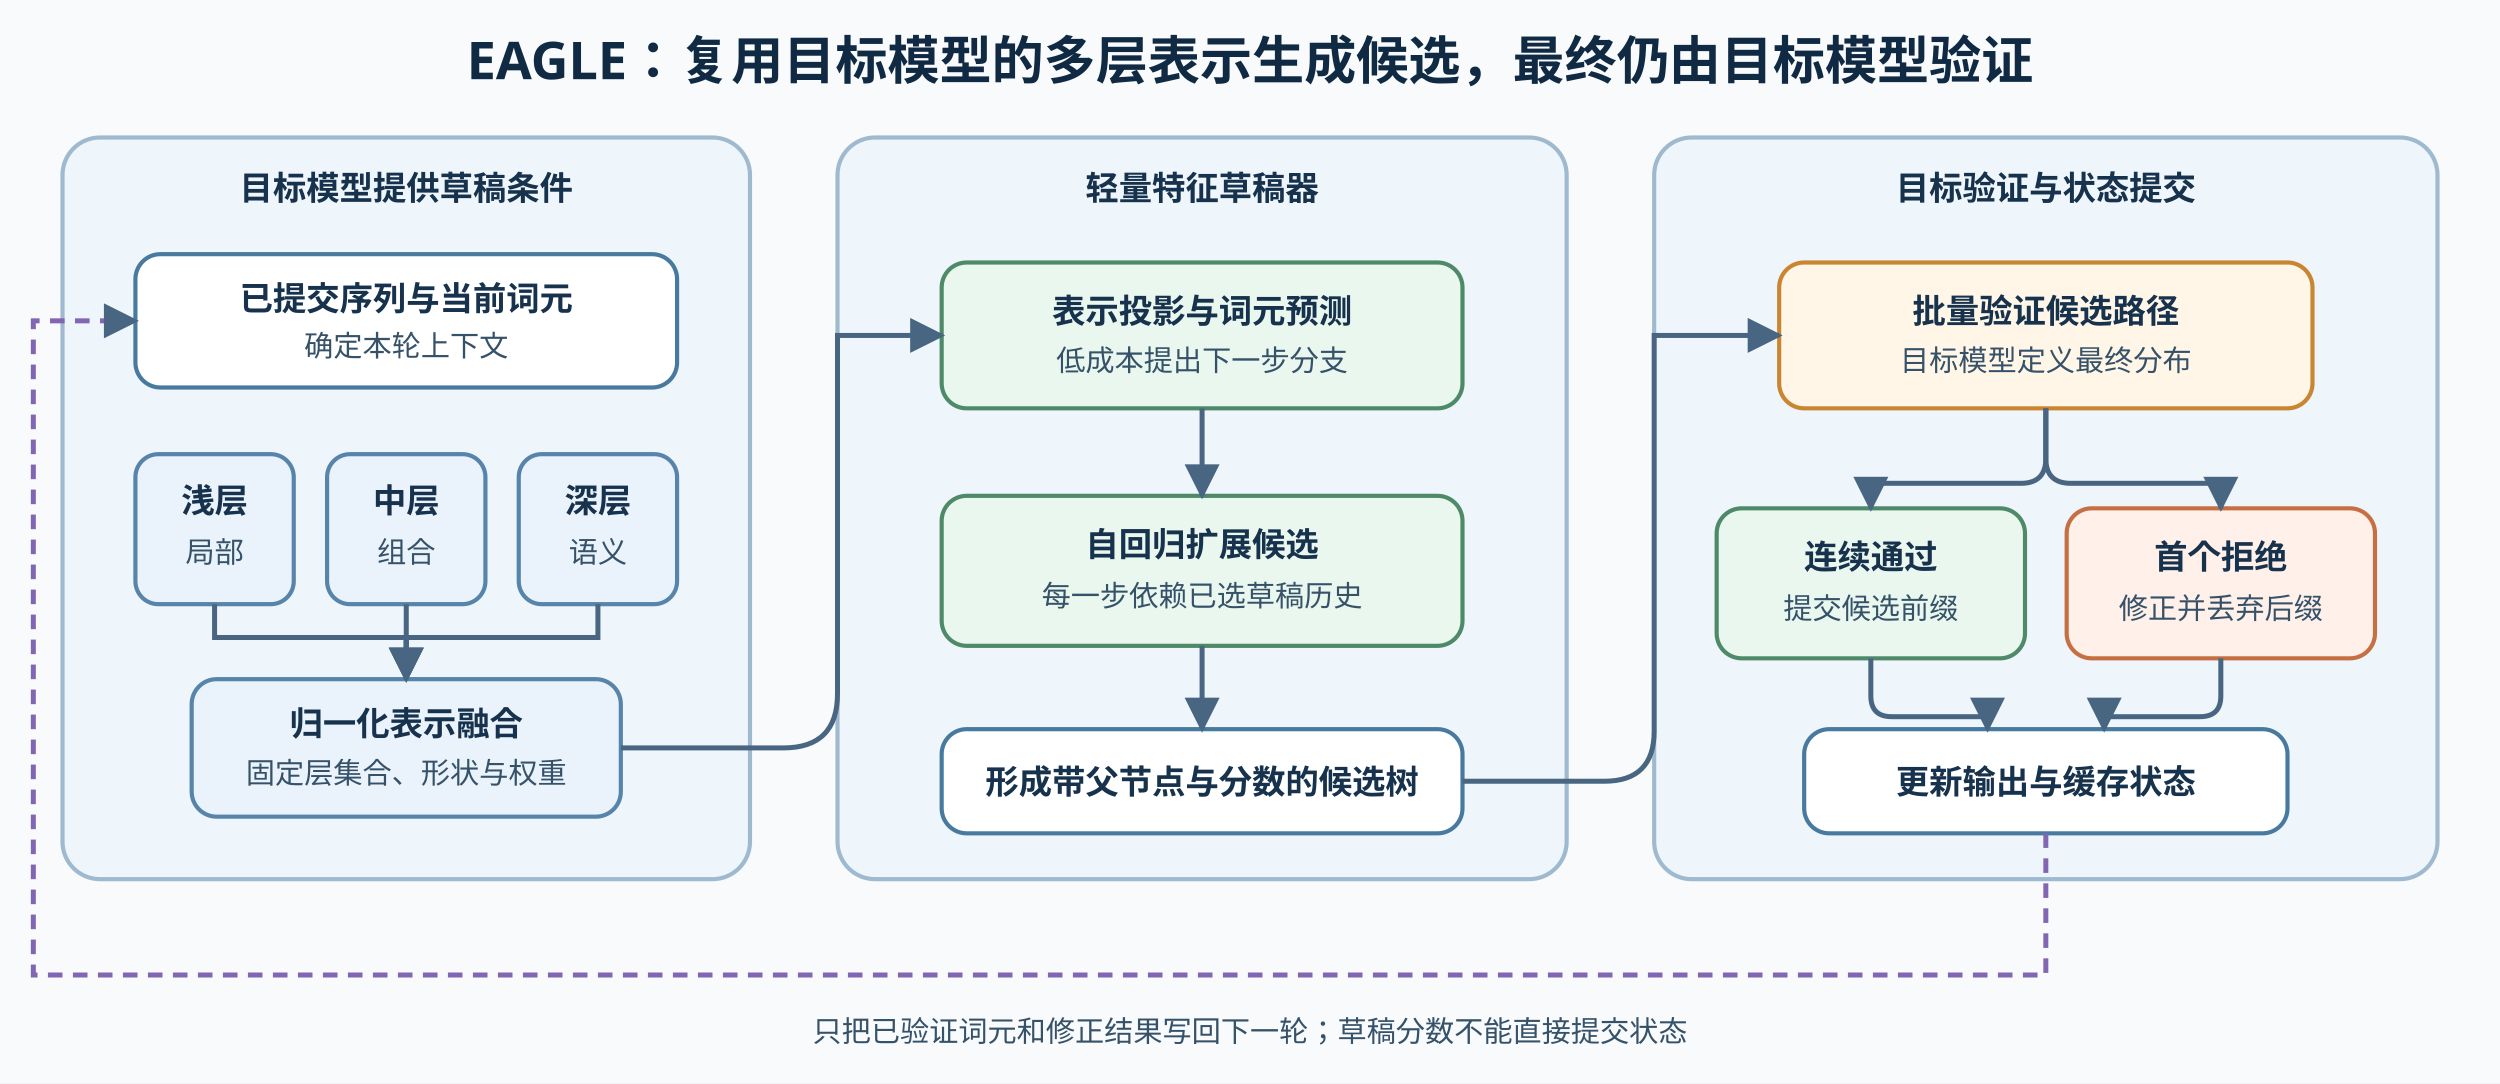
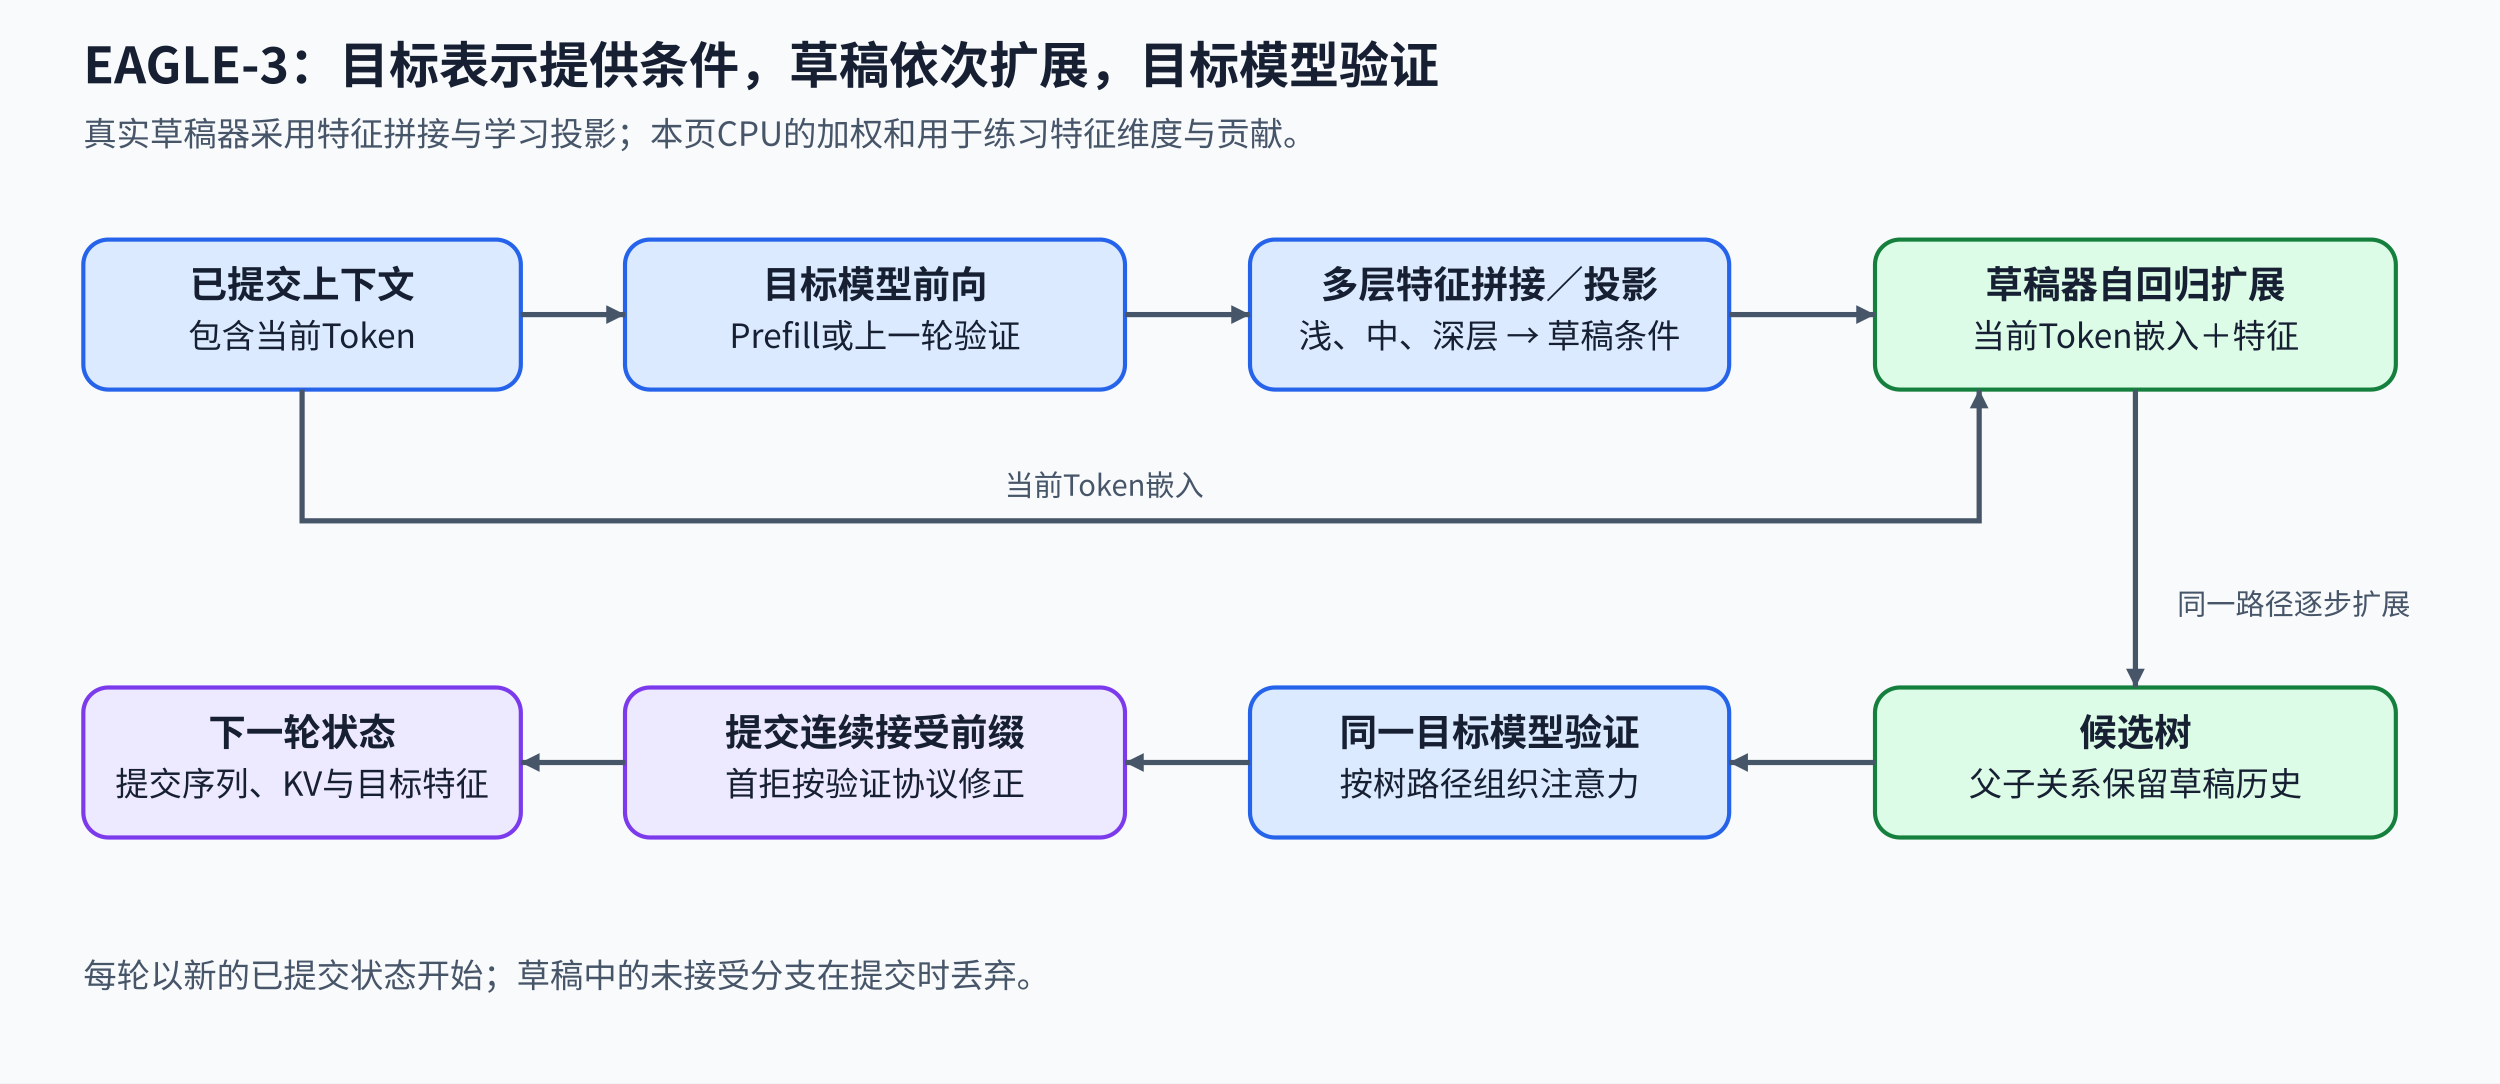
- <svg xmlns="http://www.w3.org/2000/svg" width="1200" height="520" viewBox="0 0 1200 520">
+ <svg xmlns="http://www.w3.org/2000/svg" width="1200" height="520" viewBox="0 0 1200 520" role="img" aria-labelledby="title desc">
  <defs>
-     <marker id="arrow" viewBox="0 0 10 10" refX="9" refY="5" markerWidth="7" markerHeight="7" orient="auto">
-       <path d="M0 0 L10 5 L0 10 Z" fill="#486581" />
+     <marker id="arrow" viewBox="0 0 10 10" refX="10" refY="5" markerWidth="9" markerHeight="9" markerUnits="userSpaceOnUse" orient="auto">
+       <path d="M0 0L10 5L0 10Z" fill="#475569" />
    </marker>
-     <style>
-       .title{font:700 25px sans-serif;fill:#102a43}.group{fill:#eef5fb;stroke:#9fb9cf;stroke-width:2}.node{fill:#fff;stroke:#477a9e;stroke-width:2}.feature{fill:#eaf3fb;stroke:#5684aa;stroke-width:2}.draft{fill:#eaf7ef;stroke:#4e8a68;stroke-width:2}.verify{fill:#fff6e8;stroke:#c9852f;stroke-width:2}.reject{fill:#fff0ea;stroke:#c56f43;stroke-width:2}.label{font:700 16px sans-serif;fill:#17324d}.small{font:14px sans-serif;fill:#365269}.edge{fill:none;stroke:#486581;stroke-width:2.4;marker-end:url(#arrow)}.feedback{fill:none;stroke:#8066b3;stroke-width:2.4;stroke-dasharray:7 5;marker-end:url(#arrow)}
-     </style>
+     <style>text{font-family:"Noto Sans CJK SC","Microsoft YaHei",sans-serif;fill:#172033}.title{font-size:24px;font-weight:700}.sub{font-size:16px;fill:#475569}.head{font-size:18px;font-weight:700}.body{font-size:16px}.small{font-size:14px;fill:#475569}.node{stroke-width:2;rx:12}.flow{stroke:#475569;stroke-width:2.5;fill:none;marker-end:url(#arrow)}.feedback{stroke:#7c3aed;stroke-width:2.5;stroke-dasharray:7 5;fill:none;marker-end:url(#arrow)}</style>
  </defs>
-   <rect x="0" y="0" width="1200" height="520" fill="#f8fafc" />
-   <text x="600" y="38" text-anchor="middle" class="title">EAGLE：复用目标模型的多层表示生成候选，最终仍由目标模型验证</text>
-   <rect x="30" y="66" width="330" height="356" rx="18" class="group" />
-   <text x="195" y="96" text-anchor="middle" class="label">目标模型提供草稿条件</text>
-   <rect x="65" y="122" width="260" height="64" rx="12" class="node" />
-   <text x="195" y="149" text-anchor="middle" class="label">已提交序列与当前词元</text>
-   <text x="195" y="171" text-anchor="middle" class="small">确定本轮上下文</text>
-   <rect x="65" y="218" width="76" height="72" rx="11" class="feature" />
-   <rect x="157" y="218" width="76" height="72" rx="11" class="feature" />
-   <rect x="249" y="218" width="76" height="72" rx="11" class="feature" />
-   <text x="103" y="246" text-anchor="middle" class="label">浅层</text>
-   <text x="103" y="270" text-anchor="middle" class="small">局部</text>
-   <text x="195" y="246" text-anchor="middle" class="label">中层</text>
-   <text x="195" y="270" text-anchor="middle" class="small">组合</text>
-   <text x="287" y="246" text-anchor="middle" class="label">深层</text>
-   <text x="287" y="270" text-anchor="middle" class="small">语义</text>
-   <rect x="92" y="326" width="206" height="66" rx="12" class="feature" />
-   <text x="195" y="353" text-anchor="middle" class="label">归一化表示融合</text>
-   <text x="195" y="376" text-anchor="middle" class="small">固定层集合、形状与权重</text>
-   <path d="M103 290 V306 H195 V326" class="edge" />
-   <path d="M195 290 V326" class="edge" />
-   <path d="M287 290 V306 H195 V326" class="edge" />
-   <rect x="402" y="66" width="350" height="356" rx="18" class="group" />
-   <text x="577" y="96" text-anchor="middle" class="label">轻量特征草稿器</text>
-   <rect x="452" y="126" width="250" height="70" rx="12" class="draft" />
-   <text x="577" y="155" text-anchor="middle" class="label">表示投影与词元预测</text>
-   <text x="577" y="178" text-anchor="middle" class="small">低成本提出下一步分支</text>
-   <rect x="452" y="238" width="250" height="72" rx="12" class="draft" />
-   <text x="577" y="267" text-anchor="middle" class="label">自回归扩展候选</text>
-   <text x="577" y="291" text-anchor="middle" class="small">每一步依赖已选草稿历史</text>
-   <rect x="452" y="350" width="250" height="50" rx="12" class="node" />
-   <text x="577" y="381" text-anchor="middle" class="label">形成带父节点与分数的候选树</text>
-   <path d="M577 196 V238" class="edge" />
-   <path d="M577 310 V350" class="edge" />
-   <rect x="794" y="66" width="376" height="356" rx="18" class="group" />
-   <text x="982" y="96" text-anchor="middle" class="label">目标验证与状态提交</text>
-   <rect x="854" y="126" width="256" height="70" rx="12" class="verify" />
-   <text x="982" y="155" text-anchor="middle" class="label">批量验证候选路径</text>
-   <text x="982" y="178" text-anchor="middle" class="small">目标模型定义最终分布</text>
-   <rect x="824" y="244" width="148" height="72" rx="12" class="draft" />
-   <text x="898" y="273" text-anchor="middle" class="label">连续通过</text>
-   <text x="898" y="297" text-anchor="middle" class="small">提交候选前缀</text>
-   <rect x="992" y="244" width="148" height="72" rx="12" class="reject" />
-   <text x="1066" y="273" text-anchor="middle" class="label">首个拒绝</text>
-   <text x="1066" y="297" text-anchor="middle" class="small">修正并丢弃后缀</text>
-   <rect x="866" y="350" width="232" height="50" rx="12" class="node" />
-   <text x="982" y="381" text-anchor="middle" class="label">更新输出与缓存状态</text>
-   <path d="M982 196 V220 Q982 232 970 232 H898 V244" class="edge" />
-   <path d="M982 196 V220 Q982 232 994 232 H1066 V244" class="edge" />
-   <path d="M898 316 V334 Q898 344 908 344 H954 V350" class="edge" />
-   <path d="M1066 316 V334 Q1066 344 1056 344 H1010 V350" class="edge" />
-   <path d="M298 359 H376 Q402 359 402 333 V161 H452" class="edge" />
-   <path d="M702 375 H770 Q794 375 794 351 V161 H854" class="edge" />
-   <path d="M982 400 V468 H16 V154 H65" class="feedback" />
-   <text x="600" y="500" text-anchor="middle" class="small">只把已验证词元和修正结果写回下一轮；草稿分数不能直接提交状态</text>
+   <rect width="1200" height="520" fill="#f8fafc" data-layout-role="decoration" />
+   <text x="40" y="40" class="title" text-anchor="start">EAGLE-3：目标表示提供条件，草稿依次扩展，目标模型验证</text>
+   <text x="40" y="70" class="sub" text-anchor="start">真实草稿器采用特征拼接与学习投影；本页CPU的加权和用于练习特征维度与贡献。</text>
+   <rect x="40" y="115" width="210" height="72" class="node" fill="#dbeafe" stroke="#2563eb" />
+   <text x="145" y="143" class="head" text-anchor="middle">已提交上下文</text>
+   <text x="145" y="167" class="body" text-anchor="middle">包含当前Token</text>
+   <rect x="300" y="115" width="240" height="72" class="node" fill="#dbeafe" stroke="#2563eb" />
+   <text x="420" y="143" class="head" text-anchor="middle">目标模型前向</text>
+   <text x="420" y="167" class="body" text-anchor="middle">Prefill或上一轮验证</text>
+   <rect x="600" y="115" width="230" height="72" class="node" fill="#dbeafe" stroke="#2563eb" />
+   <text x="715" y="143" class="head" text-anchor="middle">多层特征拼接／投影</text>
+   <text x="715" y="167" class="body" text-anchor="middle">浅、中、深层 → 草稿条件</text>
+   <rect x="900" y="115" width="250" height="72" class="node" fill="#dcfce7" stroke="#15803d" />
+   <text x="1025" y="143" class="head" text-anchor="middle">草稿器自回归扩展</text>
+   <text x="1025" y="167" class="body" text-anchor="middle">当前Token嵌入＋特征</text>
+   <path id="context-to-target" d="M250 151H300" class="flow" />
+   <path id="target-to-features" d="M540 151H600" class="flow" />
+   <path id="features-to-drafter" d="M830 151H900" class="flow" />
+   <path id="token-to-drafter" d="M145 187V250H950V187" class="flow" />
+   <text x="530" y="238" class="small" text-anchor="middle">当前Token嵌入</text>
+   <rect x="900" y="330" width="250" height="72" class="node" fill="#dcfce7" stroke="#15803d" />
+   <text x="1025" y="358" class="head" text-anchor="middle">候选树</text>
+   <text x="1025" y="382" class="body" text-anchor="middle">父子关系保留草稿历史</text>
+   <rect x="600" y="330" width="230" height="72" class="node" fill="#dbeafe" stroke="#2563eb" />
+   <text x="715" y="358" class="head" text-anchor="middle">同一目标模型验证</text>
+   <text x="715" y="382" class="body" text-anchor="middle">按树路径组织注意力</text>
+   <rect x="300" y="330" width="240" height="72" class="node" fill="#ede9fe" stroke="#7c3aed" />
+   <text x="420" y="358" class="head" text-anchor="middle">提交连续接受前缀</text>
+   <text x="420" y="382" class="body" text-anchor="middle">首拒按验证协议修正</text>
+   <rect x="40" y="330" width="210" height="72" class="node" fill="#ede9fe" stroke="#7c3aed" />
+   <text x="145" y="358" class="head" text-anchor="middle">下一轮状态</text>
+   <text x="145" y="382" class="body" text-anchor="middle">提交序列、KV与目标特征</text>
+   <path id="drafter-to-tree" d="M1025 187V330" class="flow" />
+   <path id="tree-to-verifier" d="M900 366H830" class="flow" />
+   <path id="verifier-to-commit" d="M600 366H540" class="flow" />
+   <path id="commit-to-next" d="M300 366H250" class="flow" />
+   <text x="1045" y="295" class="small" text-anchor="start">同一路径逐步扩展</text>
+   <text x="40" y="474" class="sub" text-anchor="start">每轮以新的已提交状态开始；草稿中的未接受分支在提交时丢弃。</text>
</svg>
